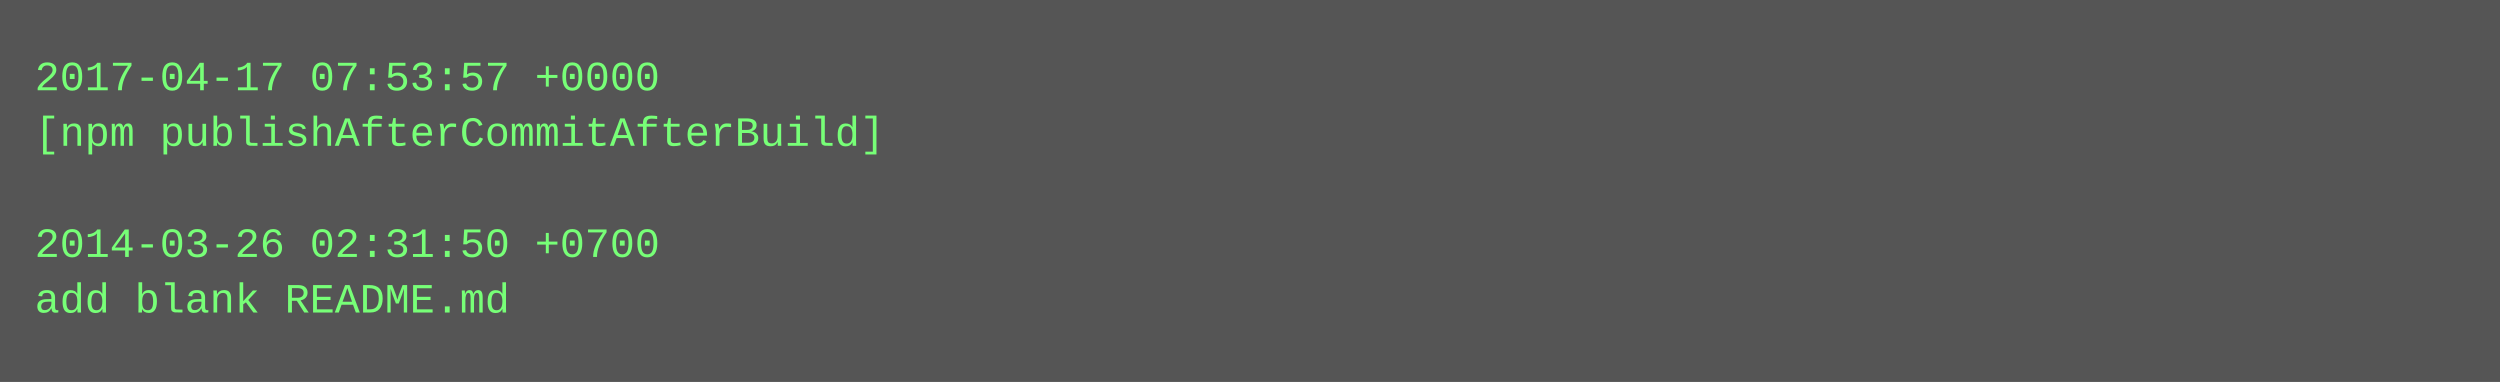
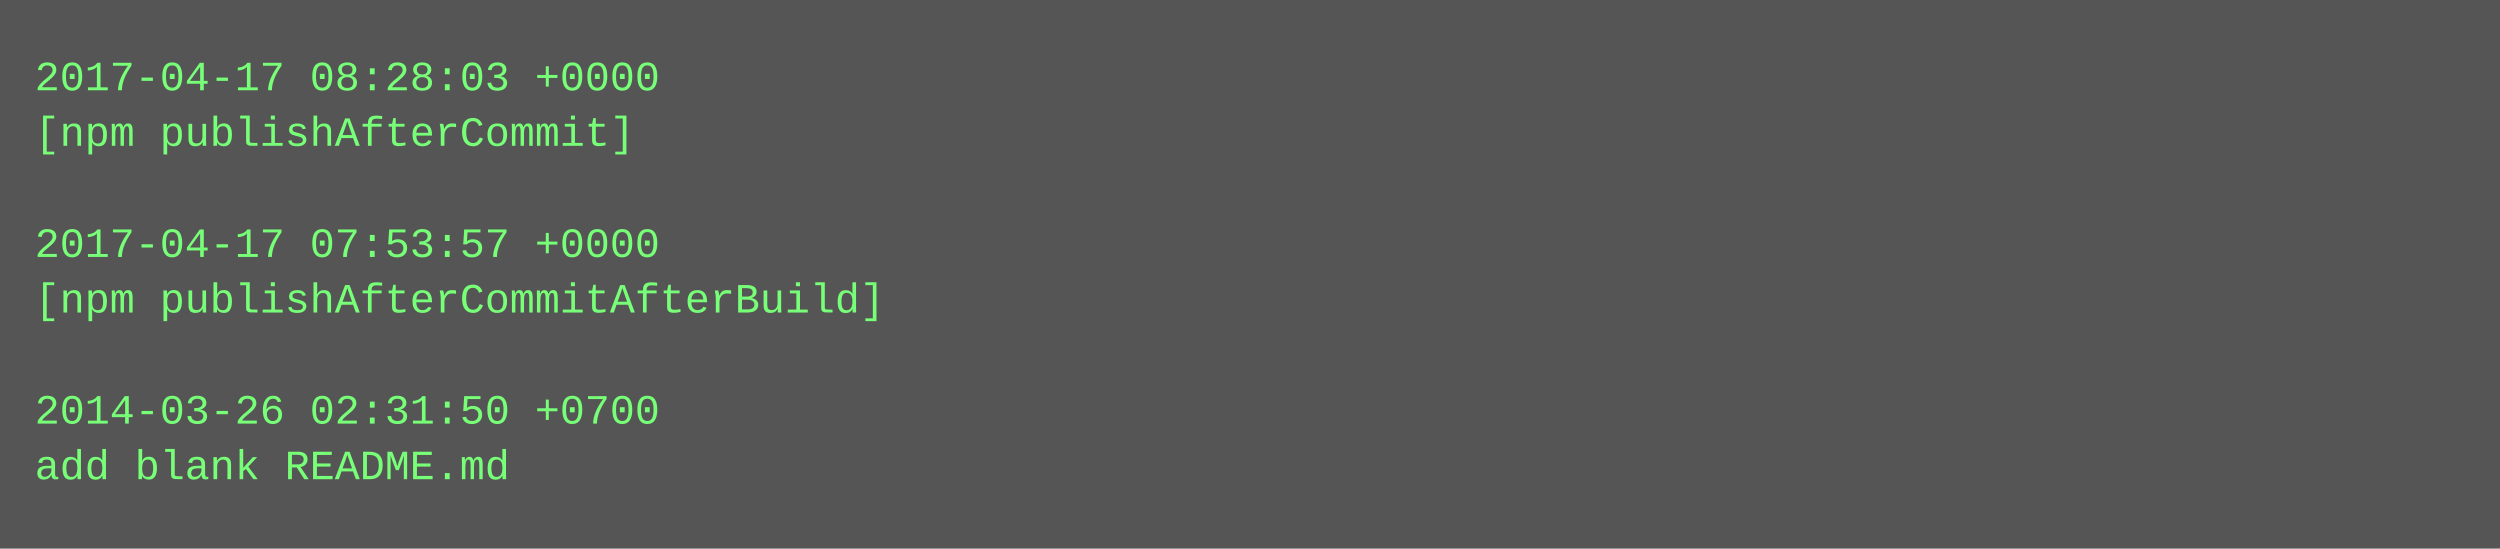
- <svg xmlns="http://www.w3.org/2000/svg" height="110" width="720">
-   <rect height="110" fill="#555" width="720" />
+ <svg xmlns="http://www.w3.org/2000/svg" height="158" width="720">
+   <rect height="158" fill="#555" width="720" />
  <text fill="#7f7" font-family="Courier New" font-size="12" xml:space="preserve">
-     <tspan x="10" y="26">2017-04-17 07:53:57 +0000</tspan>
-     <tspan x="10" y="42">[npm publishAfterCommitAfterBuild]</tspan>
+     <tspan x="10" y="26">2017-04-17 08:28:03 +0000</tspan>
+     <tspan x="10" y="42">[npm publishAfterCommit]</tspan>
    <tspan x="10" y="58" />
-     <tspan x="10" y="74">2014-03-26 02:31:50 +0700</tspan>
-     <tspan x="10" y="90">add blank README.md</tspan>
+     <tspan x="10" y="74">2017-04-17 07:53:57 +0000</tspan>
+     <tspan x="10" y="90">[npm publishAfterCommitAfterBuild]</tspan>
+     <tspan x="10" y="106" />
+     <tspan x="10" y="122">2014-03-26 02:31:50 +0700</tspan>
+     <tspan x="10" y="138">add blank README.md</tspan>
  </text>
</svg>
